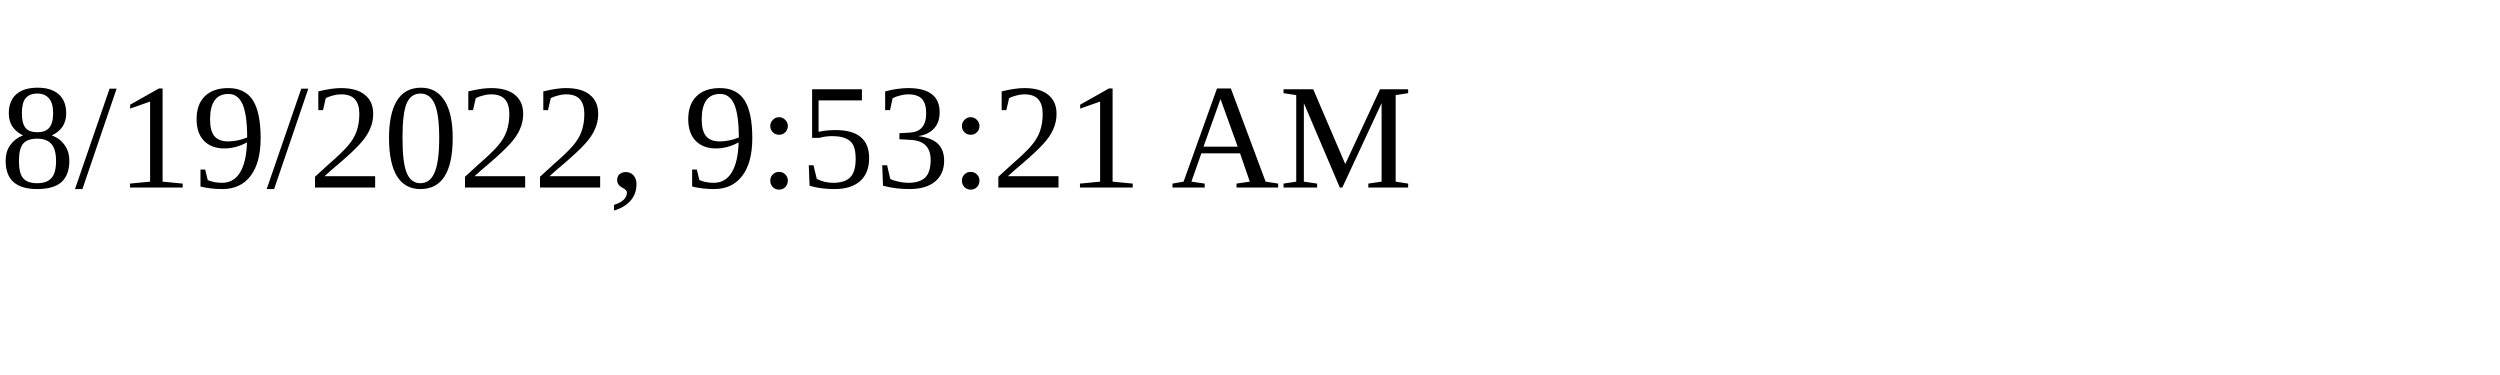
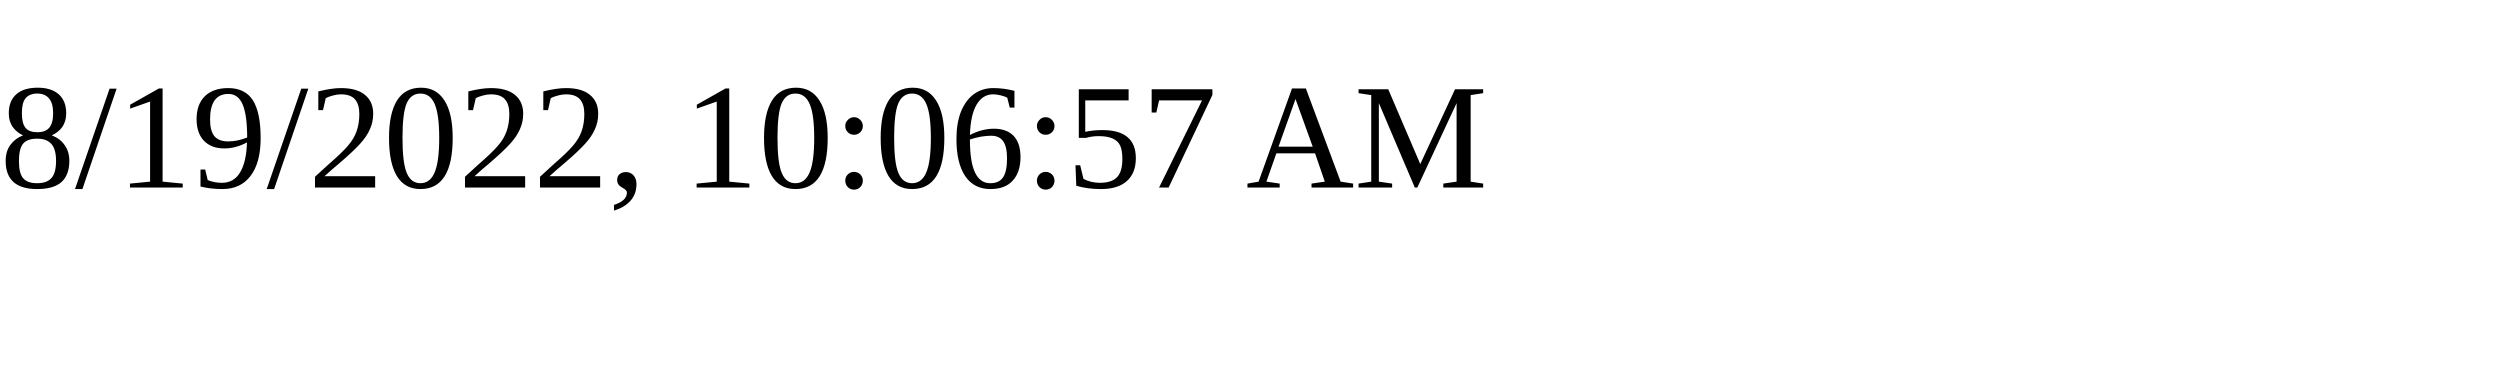
<svg xmlns="http://www.w3.org/2000/svg" height="30" width="200">
-   <text x="0" y="15">8/19/2022, 9:53:21 AM</text>
+   <text x="0" y="15">8/19/2022, 10:06:57 AM</text>
</svg>
